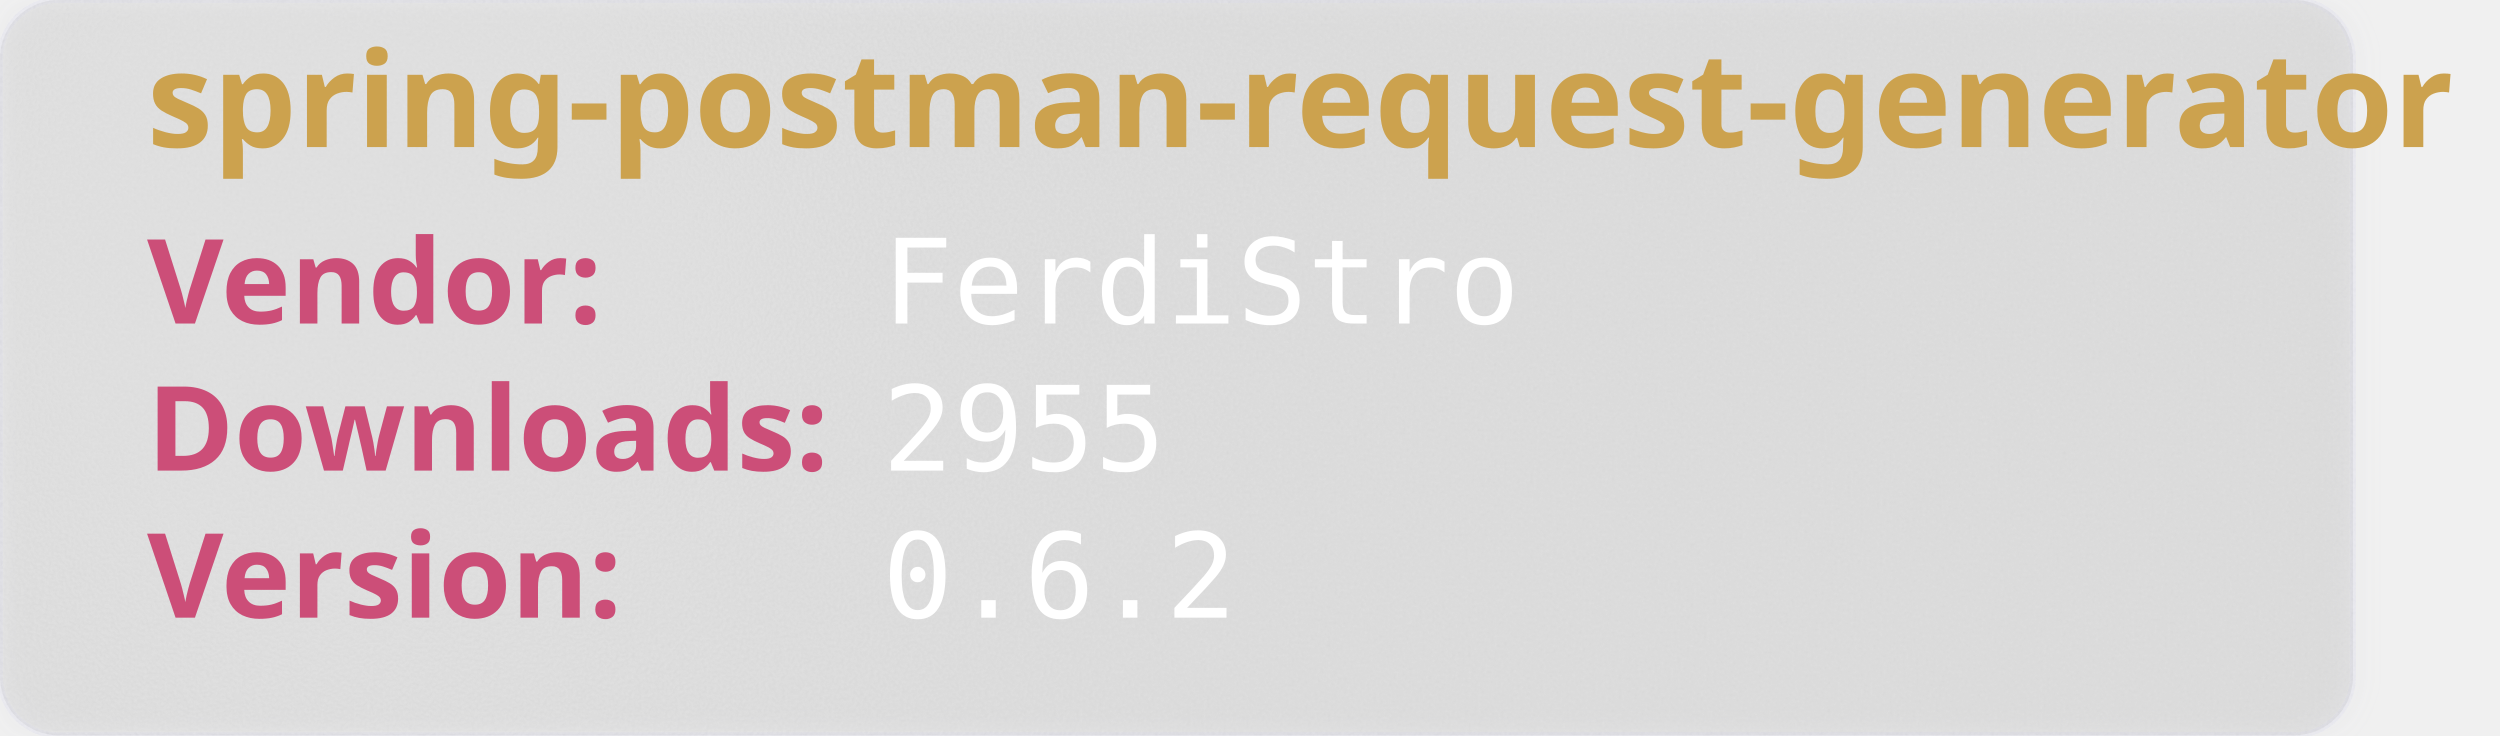
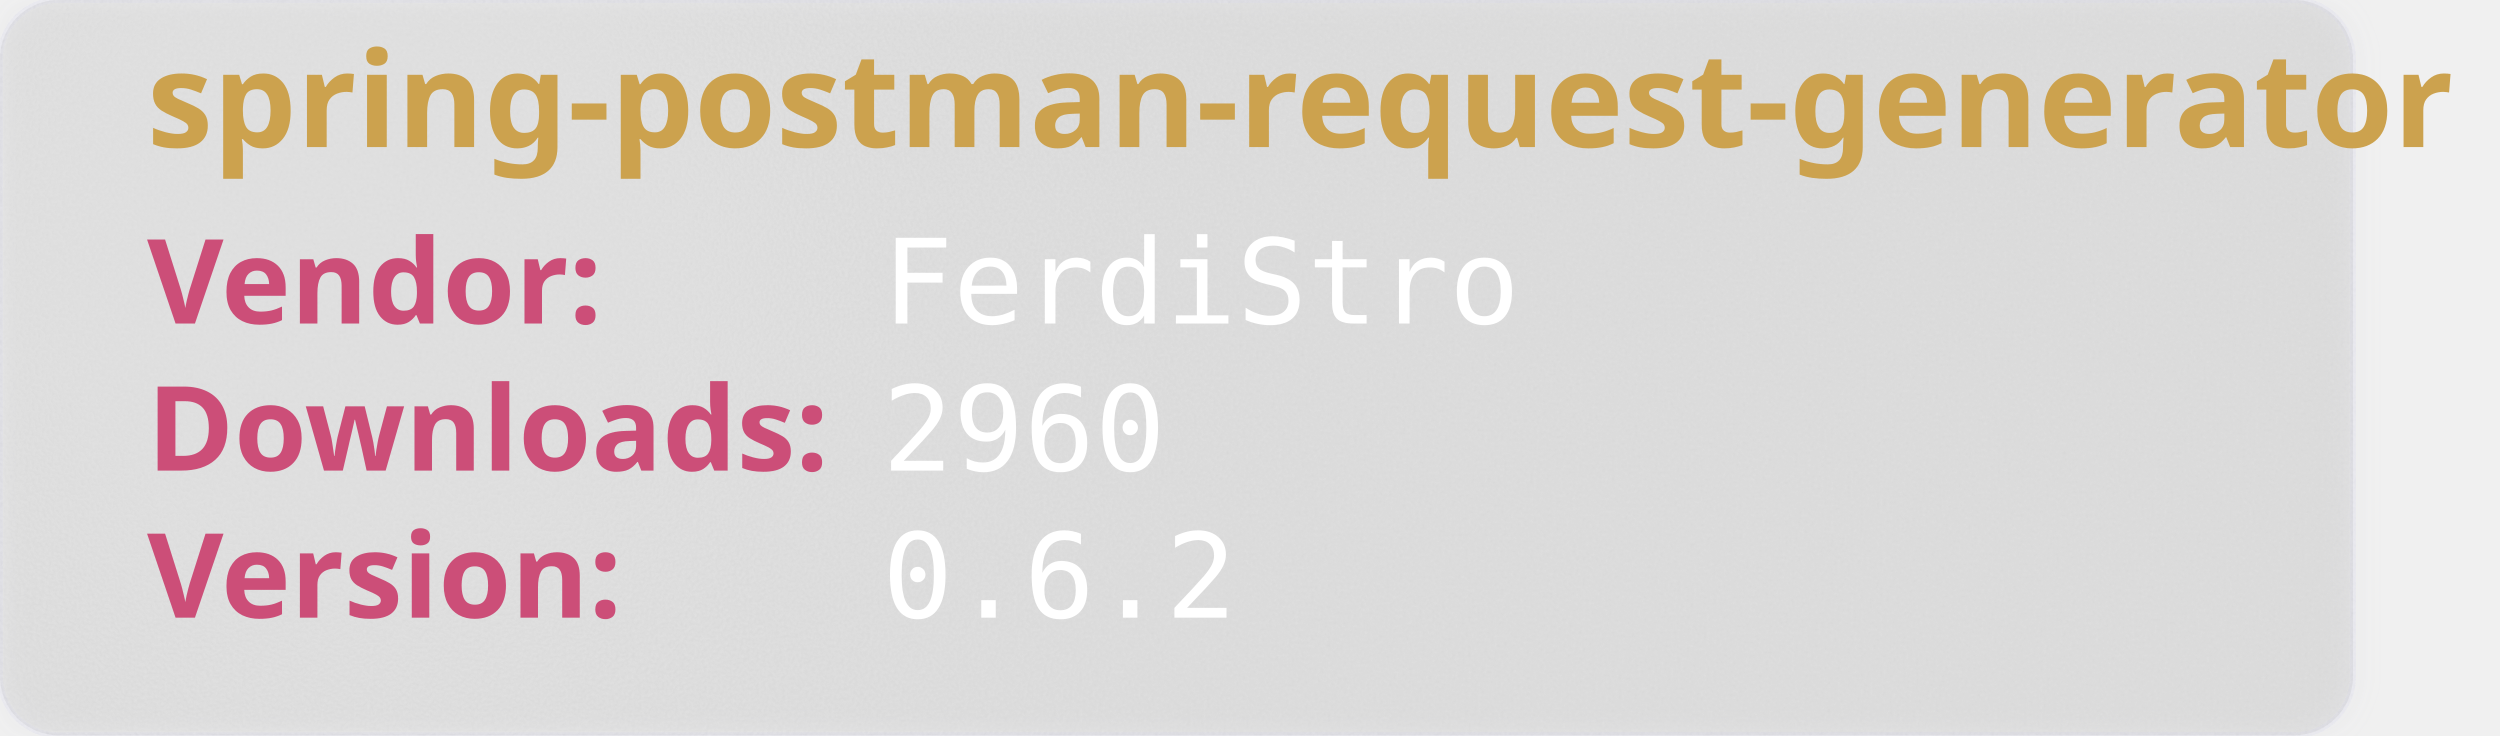
<svg xmlns="http://www.w3.org/2000/svg" width="850" height="250" viewBox="0 0 850 250" aria-hidden="true">
  <style>
        .heavy {
        font-weight: bold;
        font-family: "Orbitron", sans-serif;
        font-size: 2.5rem;
        }
    </style>
  <defs>
    <filter id="glass" x="-10%" y="-10%" width="120%" height="120%">
      <feGaussianBlur in="SourceGraphic" stdDeviation="4" result="blur" />
      <feTurbulence type="fractalNoise" baseFrequency="0.9" numOctaves="1" seed="3" result="noise" />
      <feColorMatrix type="saturate" values="0" in="noise" result="noiseGray" />
      <feComposite in="noiseGray" in2="SourceAlpha" operator="in" result="noiseClipped" />
      <feBlend in="blur" in2="noiseClipped" mode="overlay" result="glassBase" />
      <feSpecularLighting in="noiseClipped" surfaceScale="3" specularConstant="1.2" specularExponent="20" lighting-color="#ffffff" result="lightRaw">
        <fePointLight x="120" y="80" z="200" />
      </feSpecularLighting>
      <feComposite in="lightRaw" in2="SourceAlpha" operator="in" result="light" />
      <feBlend in="glassBase" in2="light" mode="screen" result="glassLit" />
      <feColorMatrix type="matrix" values="1 0 0 0 0                                0 1 0 0 0                                0 0 1 0 0                                0 0 0 0.55 0" in="glassLit" result="glassFinal" />
      <feMerge>
        <feMergeNode in="glassFinal" />
        <feMergeNode in="SourceGraphic" />
      </feMerge>
    </filter>
  </defs>
  <rect width="800" height="250" rx="20" fill="rgb(101,109,107, 0.1)" stroke-width="2" stroke="rgba(221, 221, 245, 0.2)" filter="url(#glass)" />
  <text class="heavy" font-family="monospace" x="50" y="50" fill="#CCA24E" font-size="45" style="test:bold">
        spring-postman-request-generator
    </text>
  <text class="heavy" font-family="monospace" x="50" y="110" fill="#CC4E78" font-size="40">
        Vendor:
    </text>
  <text font-family="monospace" x="300" y="110" fill="#fff" font-size="40">
       FerdiStro
    </text>
  <text class="heavy" font-family="monospace" x="50" y="160" fill="#CC4E78" font-size="40">
        Downloads:
    </text>
  <text font-family="monospace" x="300" y="160" fill="#fff" font-size="40">
-         2955
+         2960
    </text>
  <text class="heavy" font-family="monospace" x="50" y="210" fill="#CC4E78" font-size="40">
        Version:
    </text>
  <text font-family="monospace" x="300" y="210" fill="#fff" font-size="40">
      0.6.2
    </text>
</svg>
